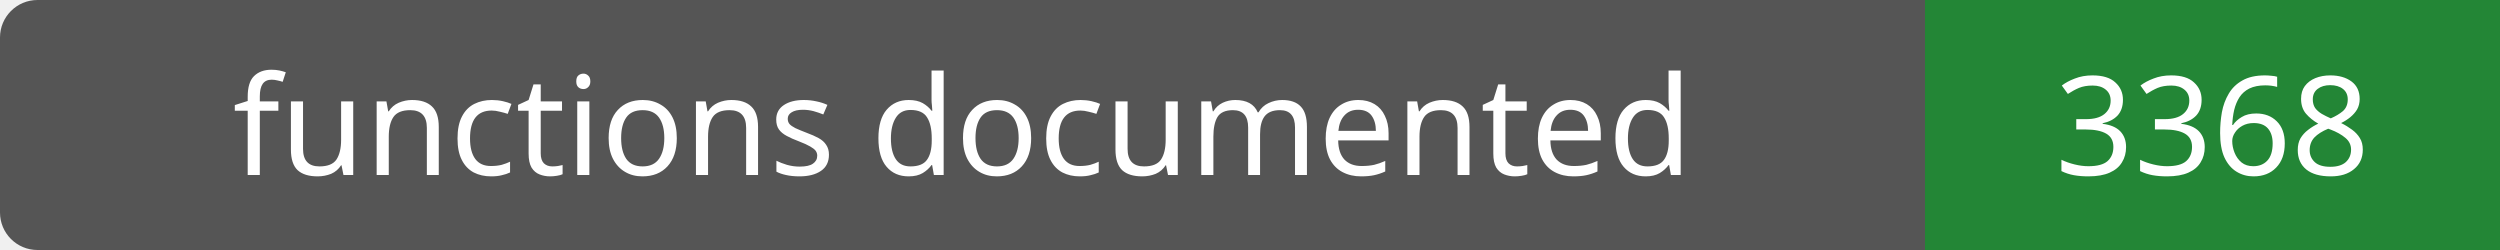
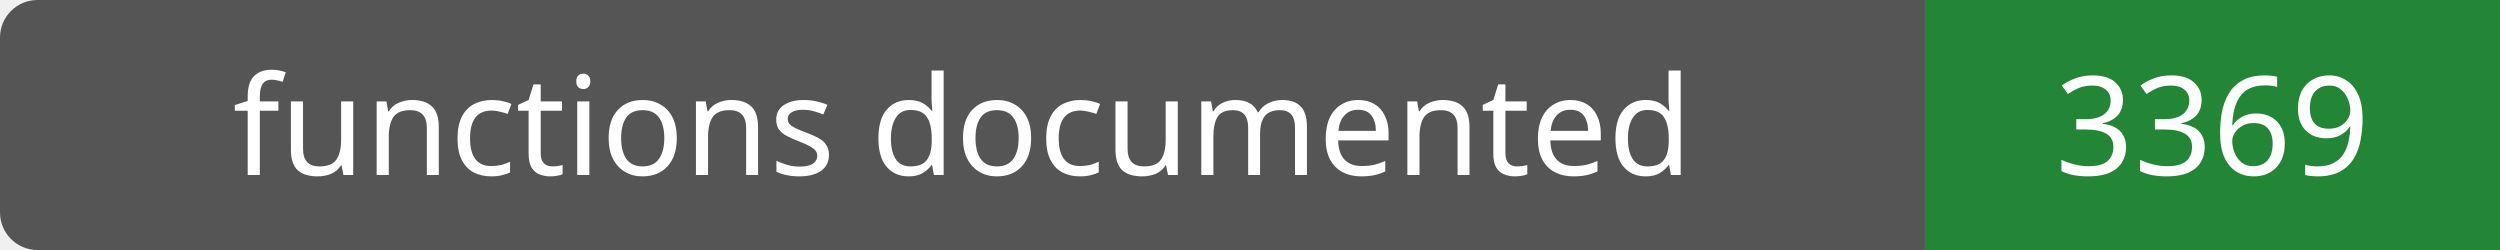
- <svg xmlns="http://www.w3.org/2000/svg" width="200" height="20" role="img" aria-label="functions documented: 3368">
+ <svg xmlns="http://www.w3.org/2000/svg" width="200" height="20" role="img" aria-label="functions documented: 3369">
  <rect width="200" height="20" rx="3" fill="#555" />
  <path fill="#238636" d="M154 0h46v20H154z" />
  <g fill="#fff" text-anchor="middle" font-family="Verdana,sans-serif" font-size="11">
    <text x="77.0" y="14">functions documented</text>
-     <text x="177.0" y="14">3368</text>
+     <text x="177.0" y="14">3369</text>
  </g>
</svg>
